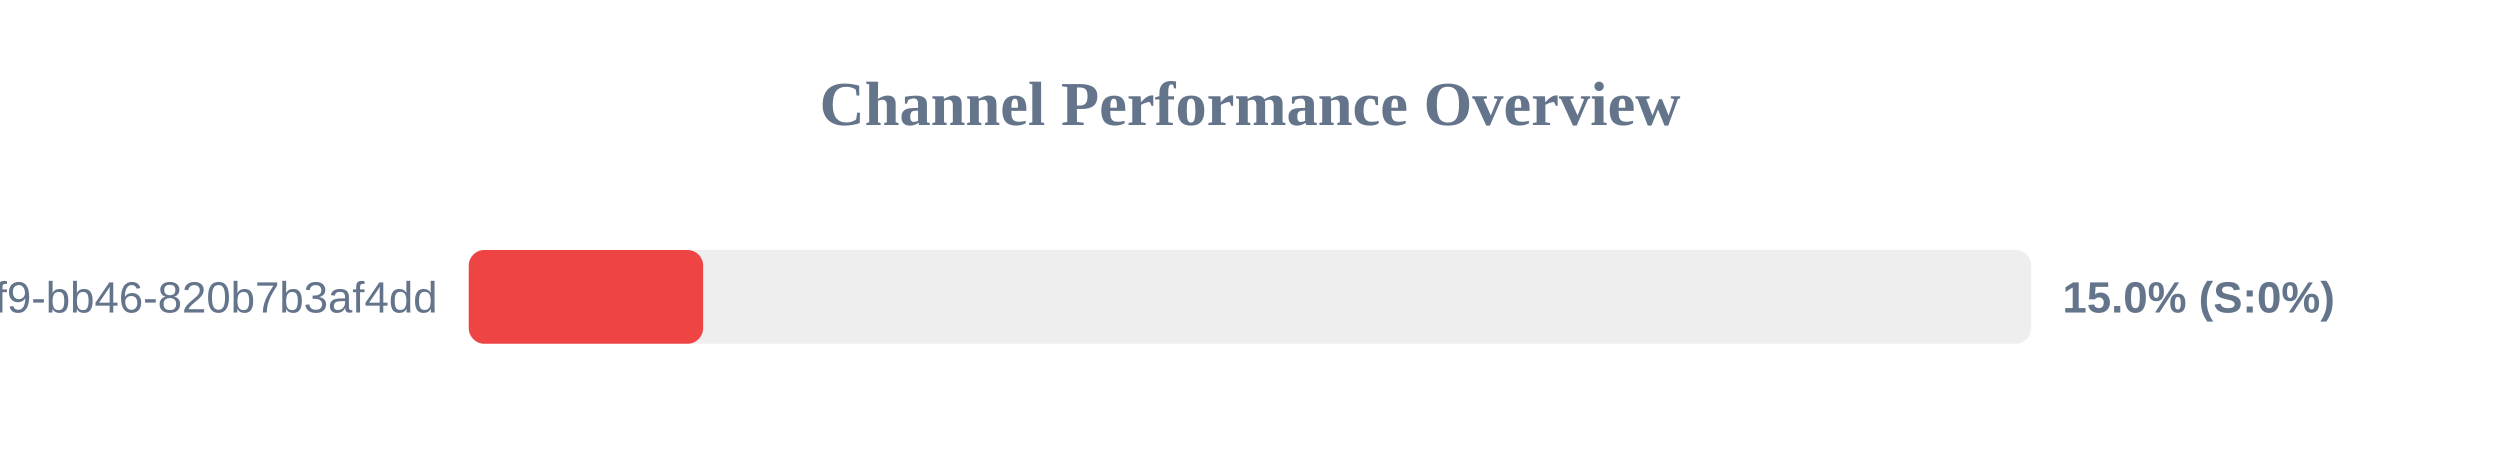
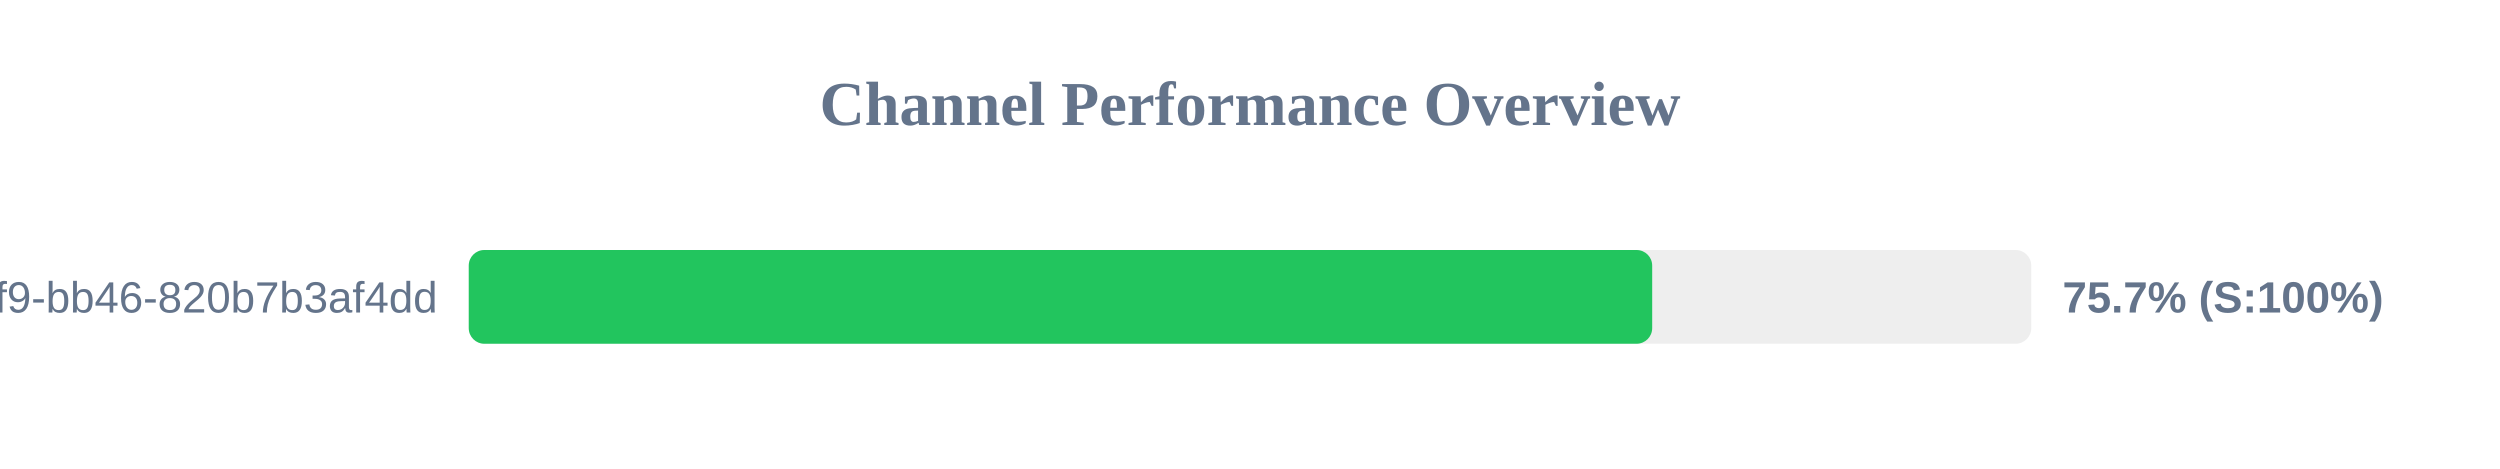
<svg xmlns="http://www.w3.org/2000/svg" width="800" height="150" version="1.1">
  <style>
        .row { font: 14px Arial; fill: #64748b; }
        .score { font: bold 14px Arial; fill: #64748b; }
    </style>
  <text x="400" y="40" text-anchor="middle" font-size="20px" font-weight="bold" fill="#64748b">Channel Performance Overview</text>
  <rect x="150" y="80" width="500" height="30" fill="#eee" rx="5" />
-   <rect x="150" y="80" width="75.0" height="30" fill="#ef4444" rx="5" />
+   <rect x="150" y="80" width="378.7" height="30" fill="#22c55e" rx="5" />
  <text x="140" y="100" text-anchor="end" class="row">?uuid=80b2ac81-ba69-41f9-bb46-820b7b3af4dd</text>
-   <text x="660" y="100" text-anchor="start" class="score">15.0% (S:0%)</text>
+   <text x="660" y="100" text-anchor="start" class="score">75.7% (S:100%)</text>
</svg>
